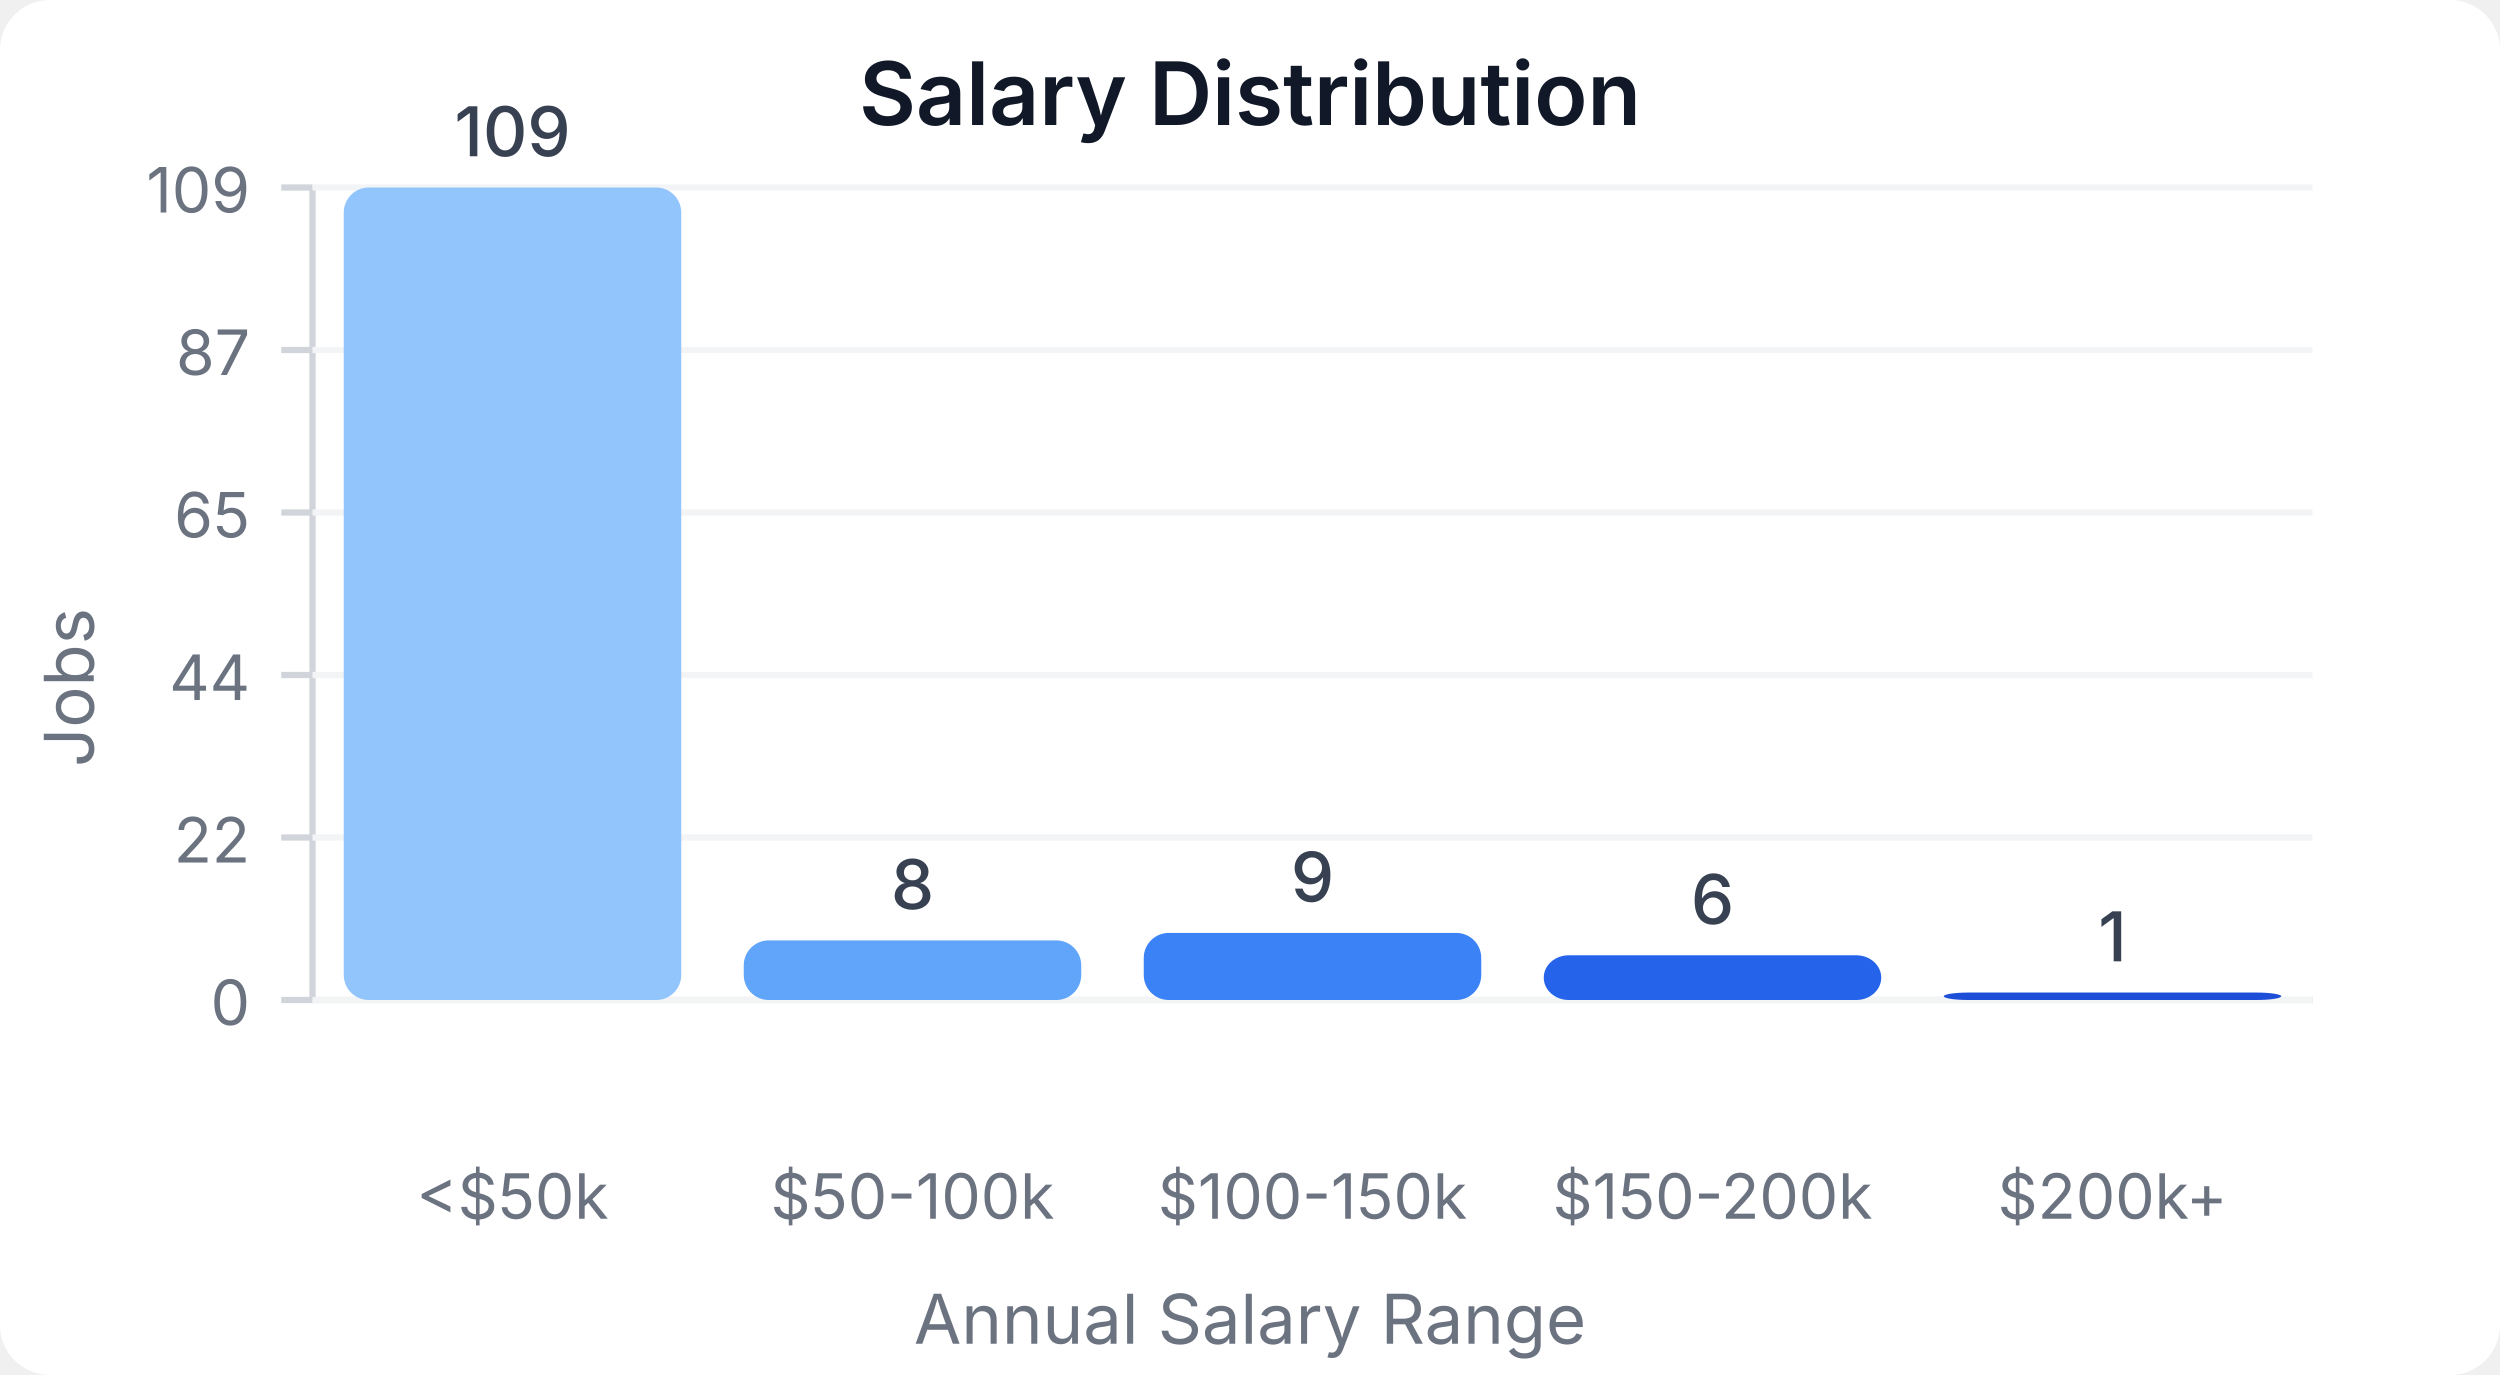
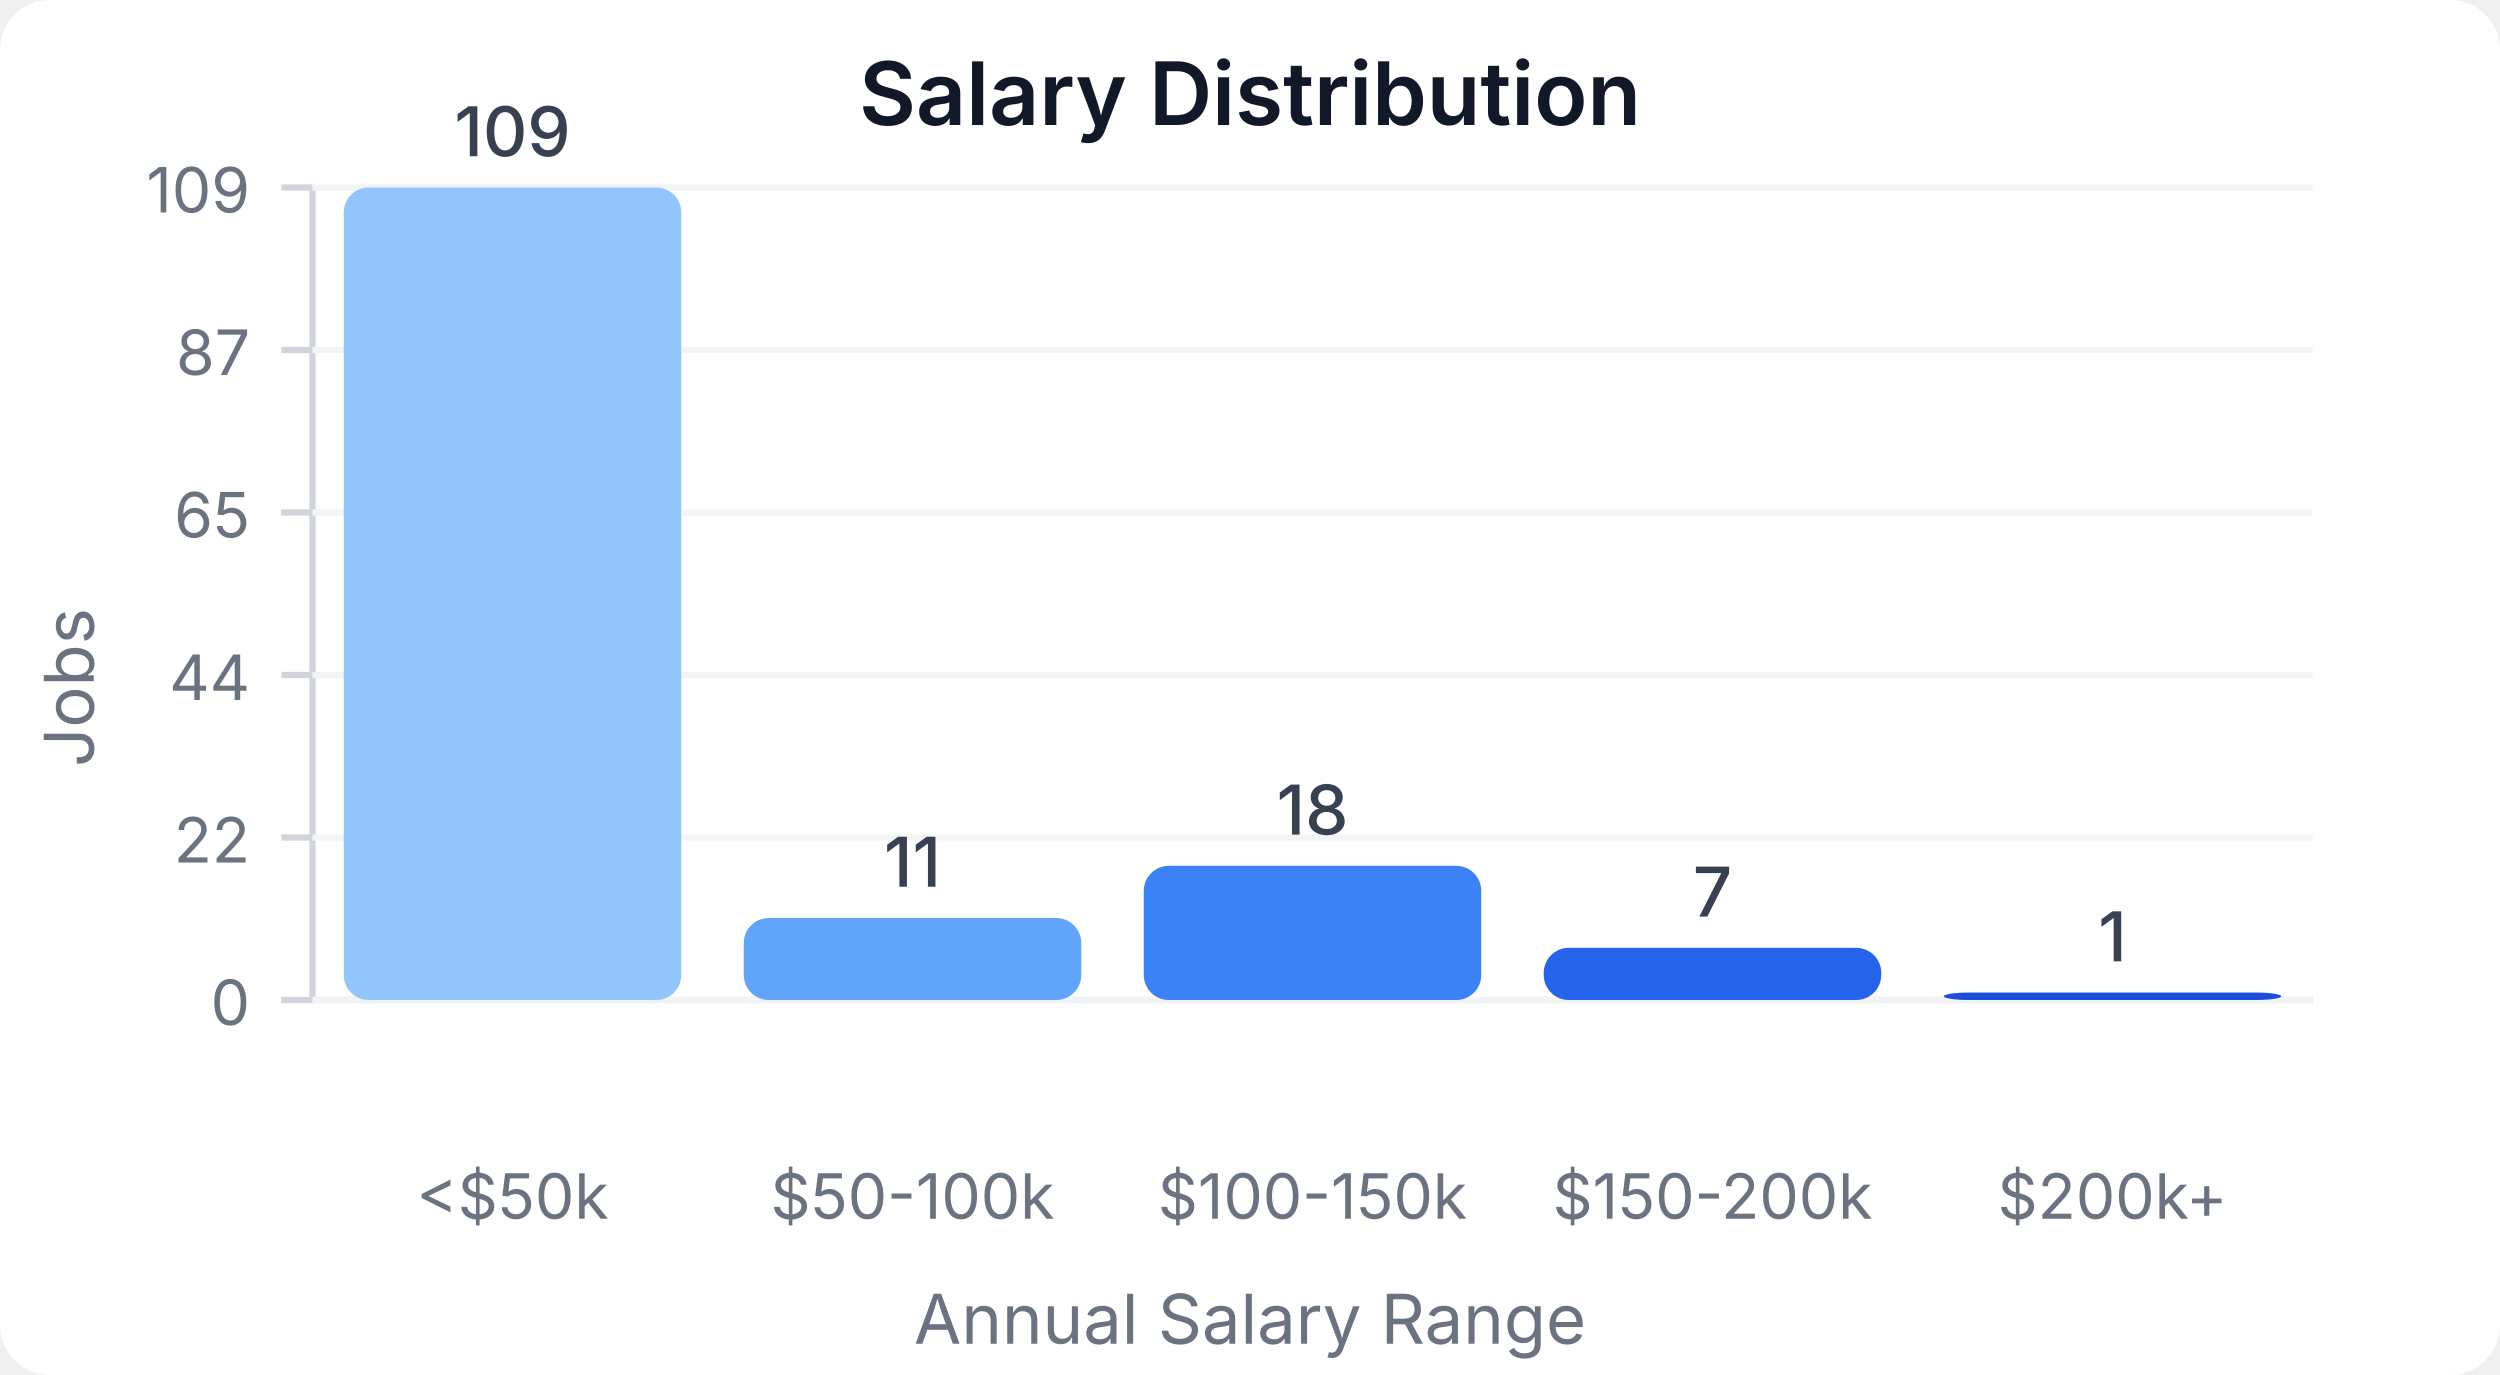
<svg xmlns="http://www.w3.org/2000/svg" width="400" height="220" viewBox="0 0 400 220">
  <style>
    text { font-family: system-ui, -apple-system, sans-serif; }
  </style>
  <rect width="400" height="220" fill="#ffffff" rx="8" />
  <text x="200" y="20" text-anchor="middle" font-size="14" font-weight="600" fill="#111827">Salary Distribution</text>
  <line x1="50" y1="30" x2="50" y2="160" stroke="#d1d5db" stroke-width="1" />
  <line x1="50" y1="160" x2="370" y2="160" stroke="#d1d5db" stroke-width="1" />
  <line x1="45" y1="160" x2="50" y2="160" stroke="#d1d5db" stroke-width="1" />
  <text x="40" y="164" text-anchor="end" font-size="10" fill="#6b7280">0</text>
  <line x1="50" y1="160" x2="370" y2="160" stroke="#f3f4f6" stroke-width="1" />
  <line x1="45" y1="134" x2="50" y2="134" stroke="#d1d5db" stroke-width="1" />
  <text x="40" y="138" text-anchor="end" font-size="10" fill="#6b7280">22</text>
  <line x1="50" y1="134" x2="370" y2="134" stroke="#f3f4f6" stroke-width="1" />
  <line x1="45" y1="108" x2="50" y2="108" stroke="#d1d5db" stroke-width="1" />
  <text x="40" y="112" text-anchor="end" font-size="10" fill="#6b7280">44</text>
  <line x1="50" y1="108" x2="370" y2="108" stroke="#f3f4f6" stroke-width="1" />
  <line x1="45" y1="82" x2="50" y2="82" stroke="#d1d5db" stroke-width="1" />
  <text x="40" y="86" text-anchor="end" font-size="10" fill="#6b7280">65</text>
  <line x1="50" y1="82" x2="370" y2="82" stroke="#f3f4f6" stroke-width="1" />
  <line x1="45" y1="56" x2="50" y2="56" stroke="#d1d5db" stroke-width="1" />
  <text x="40" y="60" text-anchor="end" font-size="10" fill="#6b7280">87</text>
  <line x1="50" y1="56" x2="370" y2="56" stroke="#f3f4f6" stroke-width="1" />
  <line x1="45" y1="30" x2="50" y2="30" stroke="#d1d5db" stroke-width="1" />
  <text x="40" y="34" text-anchor="end" font-size="10" fill="#6b7280">109</text>
  <line x1="50" y1="30" x2="370" y2="30" stroke="#f3f4f6" stroke-width="1" />
  <rect x="55" y="30" width="54" height="130" fill="#93c5fd" rx="4" />
  <text x="82" y="25" text-anchor="middle" font-size="11" fill="#374151" font-weight="500">109</text>
  <text x="82" y="195" text-anchor="middle" font-size="10" fill="#6b7280">&lt;$50k</text>
-   <rect x="119" y="150.459" width="54" height="9.541" fill="#60a5fa" rx="4" />
-   <text x="146" y="145.459" text-anchor="middle" font-size="11" fill="#374151" font-weight="500">8</text>
+   <rect x="119" y="146.881" width="54" height="13.119" fill="#60a5fa" rx="4" />
+   <text x="146" y="141.881" text-anchor="middle" font-size="11" fill="#374151" font-weight="500">11</text>
  <text x="146" y="195" text-anchor="middle" font-size="10" fill="#6b7280">$50-100k</text>
-   <rect x="183" y="149.266" width="54" height="10.734" fill="#3b82f6" rx="4" />
-   <text x="210" y="144.266" text-anchor="middle" font-size="11" fill="#374151" font-weight="500">9</text>
+   <rect x="183" y="138.532" width="54" height="21.468" fill="#3b82f6" rx="4" />
+   <text x="210" y="133.532" text-anchor="middle" font-size="11" fill="#374151" font-weight="500">18</text>
  <text x="210" y="195" text-anchor="middle" font-size="10" fill="#6b7280">$100-150k</text>
-   <rect x="247" y="152.844" width="54" height="7.156" fill="#2563eb" rx="4" />
-   <text x="274" y="147.844" text-anchor="middle" font-size="11" fill="#374151" font-weight="500">6</text>
+   <rect x="247" y="151.651" width="54" height="8.349" fill="#2563eb" rx="4" />
+   <text x="274" y="146.651" text-anchor="middle" font-size="11" fill="#374151" font-weight="500">7</text>
  <text x="274" y="195" text-anchor="middle" font-size="10" fill="#6b7280">$150-200k</text>
  <rect x="311" y="158.807" width="54" height="1.193" fill="#1d4ed8" rx="4" />
  <text x="338" y="153.807" text-anchor="middle" font-size="11" fill="#374151" font-weight="500">1</text>
  <text x="338" y="195" text-anchor="middle" font-size="10" fill="#6b7280">$200k+</text>
  <text x="15" y="110" text-anchor="middle" font-size="11" fill="#6b7280" transform="rotate(-90, 15, 110)">Jobs</text>
  <text x="200" y="215" text-anchor="middle" font-size="11" fill="#6b7280">Annual Salary Range</text>
</svg>
